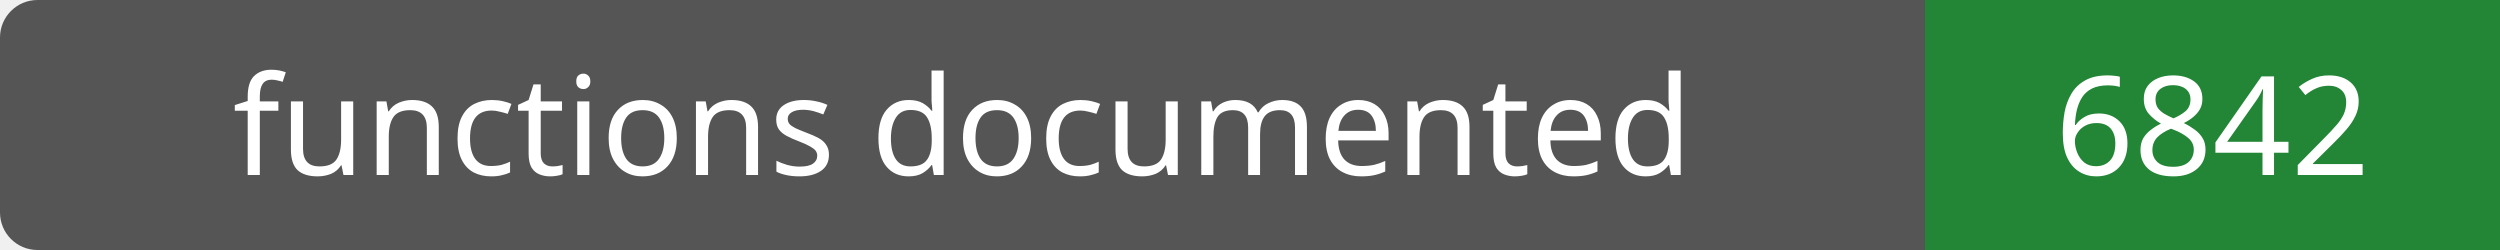
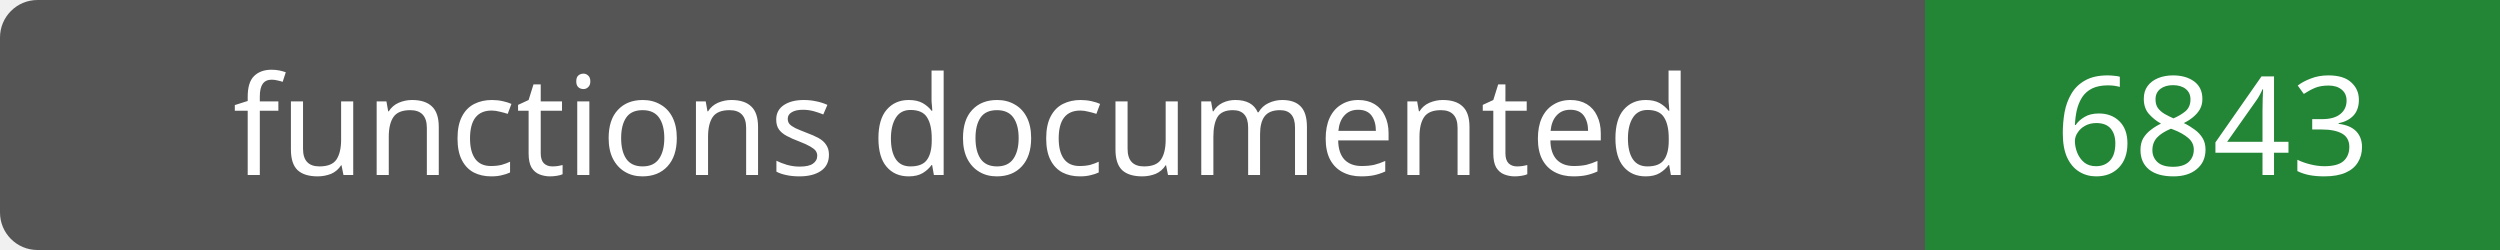
- <svg xmlns="http://www.w3.org/2000/svg" width="200" height="20" role="img" aria-label="functions documented: 6842">
+ <svg xmlns="http://www.w3.org/2000/svg" width="200" height="20" role="img" aria-label="functions documented: 6843">
  <rect width="200" height="20" rx="3" fill="#555" />
  <path fill="#238636" d="M154 0h46v20H154z" />
  <g fill="#fff" text-anchor="middle" font-family="Verdana,sans-serif" font-size="11">
    <text x="77.0" y="14">functions documented</text>
-     <text x="177.0" y="14">6842</text>
+     <text x="177.0" y="14">6843</text>
  </g>
</svg>
